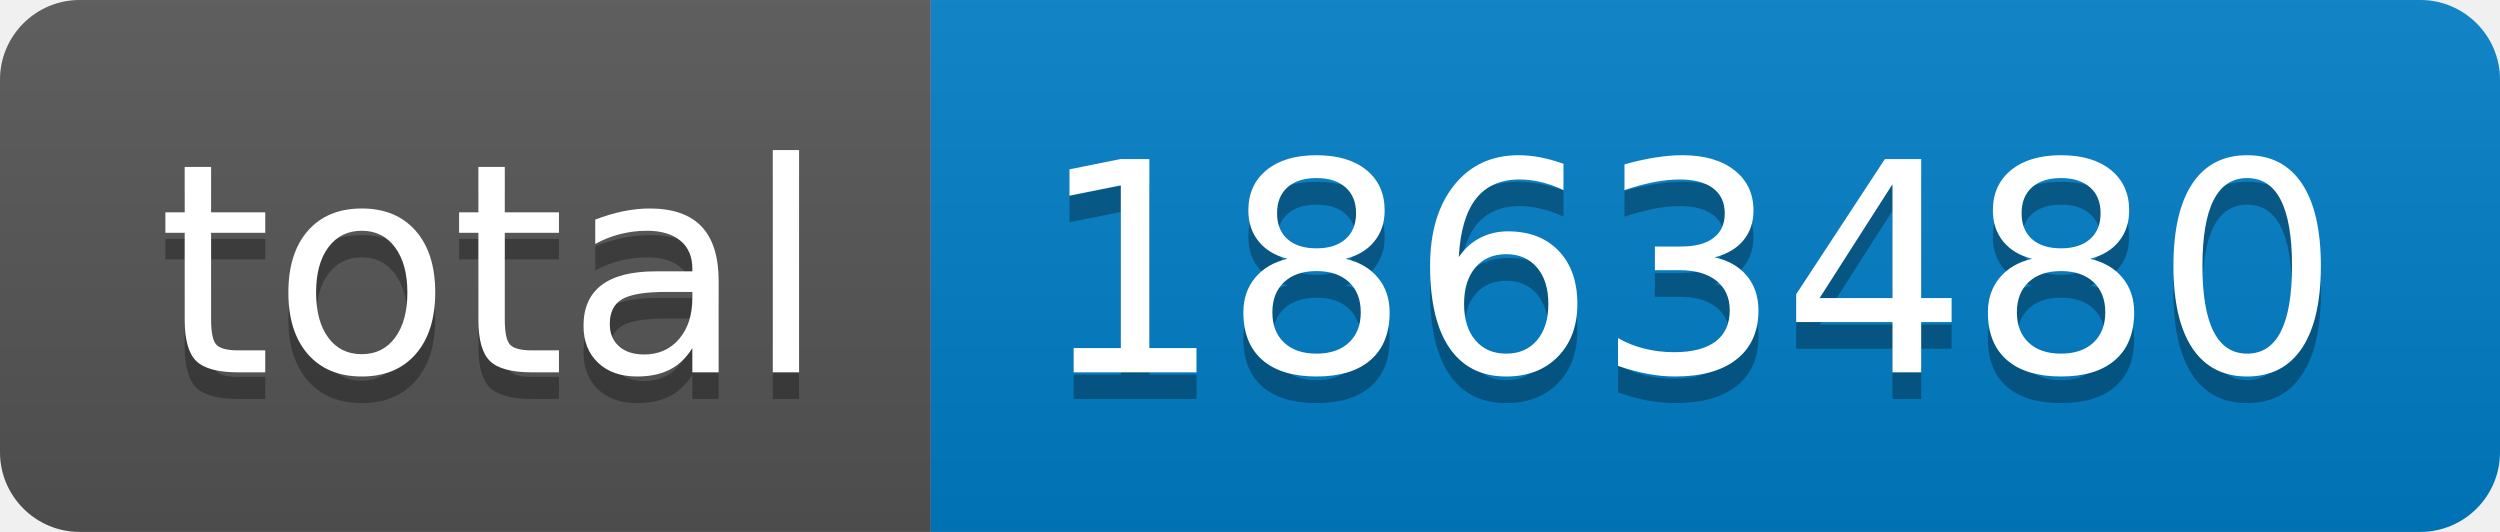
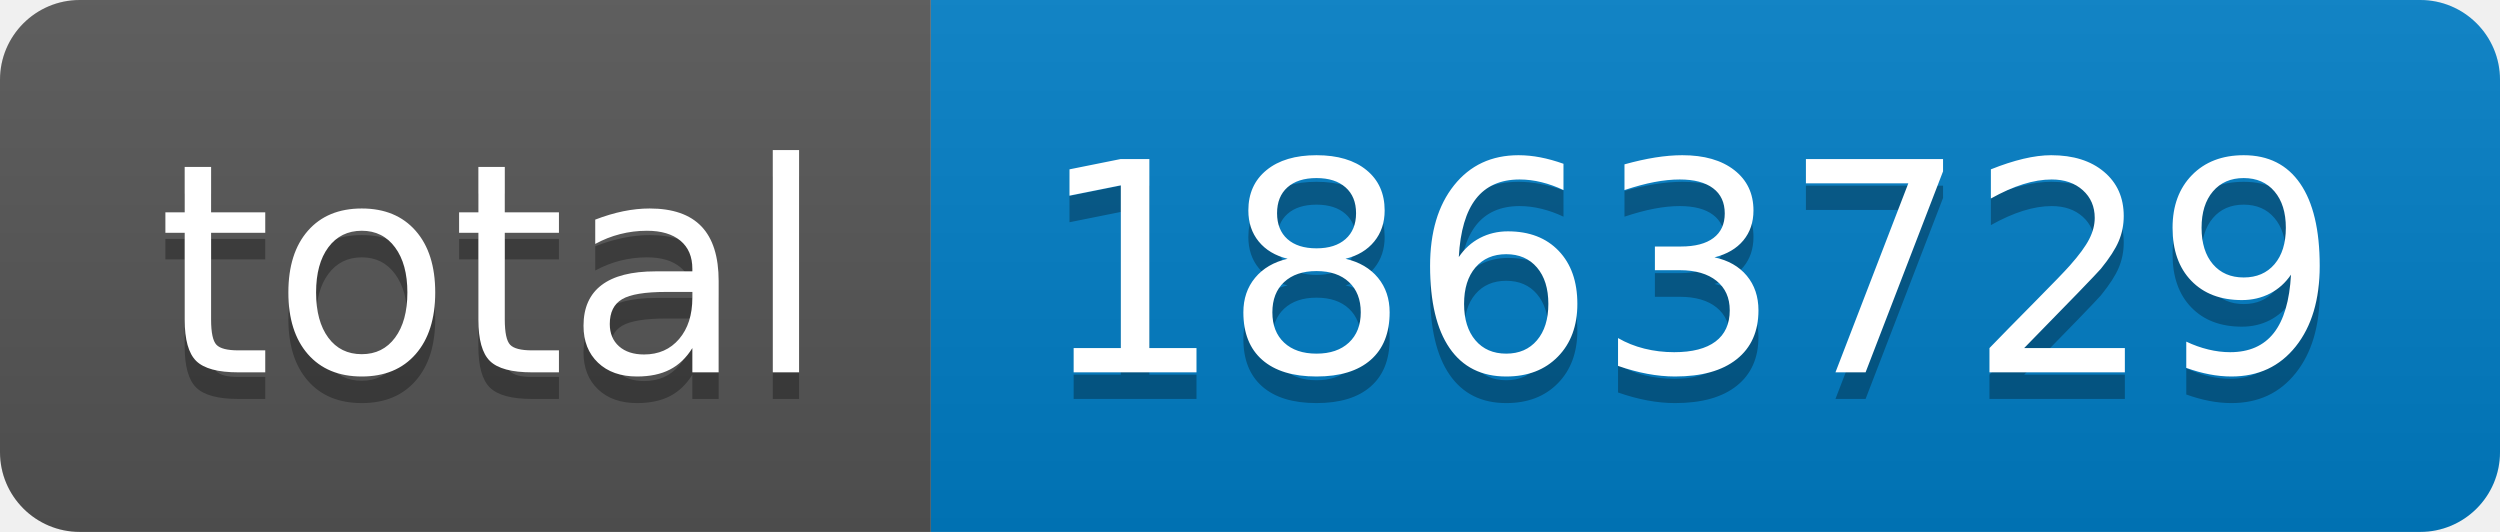
- <svg xmlns="http://www.w3.org/2000/svg" width="94" height="20" role="img" aria-label="total: 1863480">
+ <svg xmlns="http://www.w3.org/2000/svg" width="94" height="20" role="img" aria-label="total: 1863729">
  <linearGradient id="s" x2="0" y2="100%">
    <stop offset="0" stop-color="#bbb" stop-opacity=".1" />
    <stop offset="1" stop-opacity=".1" />
  </linearGradient>
  <clipPath id="r">
    <rect width="94" height="20" rx="3" fill="#fff" />
  </clipPath>
  <g clip-path="url(#r)">
    <rect width="35" height="20" fill="#555" />
    <rect x="35" width="59" height="20" fill="#007ec6" />
    <rect width="94" height="20" fill="url(#s)" />
  </g>
  <g fill="#fff" text-anchor="middle" font-family="Verdana,Geneva,DejaVu Sans,sans-serif" text-rendering="geometricPrecision" font-size="110">
    <text aria-hidden="true" x="185" y="150" fill="#010101" fill-opacity=".3" transform="scale(.1)" textLength="250">total</text>
    <text x="185" y="140" transform="scale(.1)" fill="#fff" textLength="250">total</text>
-     <text aria-hidden="true" x="635" y="150" fill="#010101" fill-opacity=".3" transform="scale(.1)" textLength="490">1863480</text>
-     <text x="635" y="140" transform="scale(.1)" fill="#fff" textLength="490">1863480</text>
+     <text aria-hidden="true" x="635" y="150" fill="#010101" fill-opacity=".3" transform="scale(.1)" textLength="490">1863729</text>
+     <text x="635" y="140" transform="scale(.1)" fill="#fff" textLength="490">1863729</text>
  </g>
</svg>
